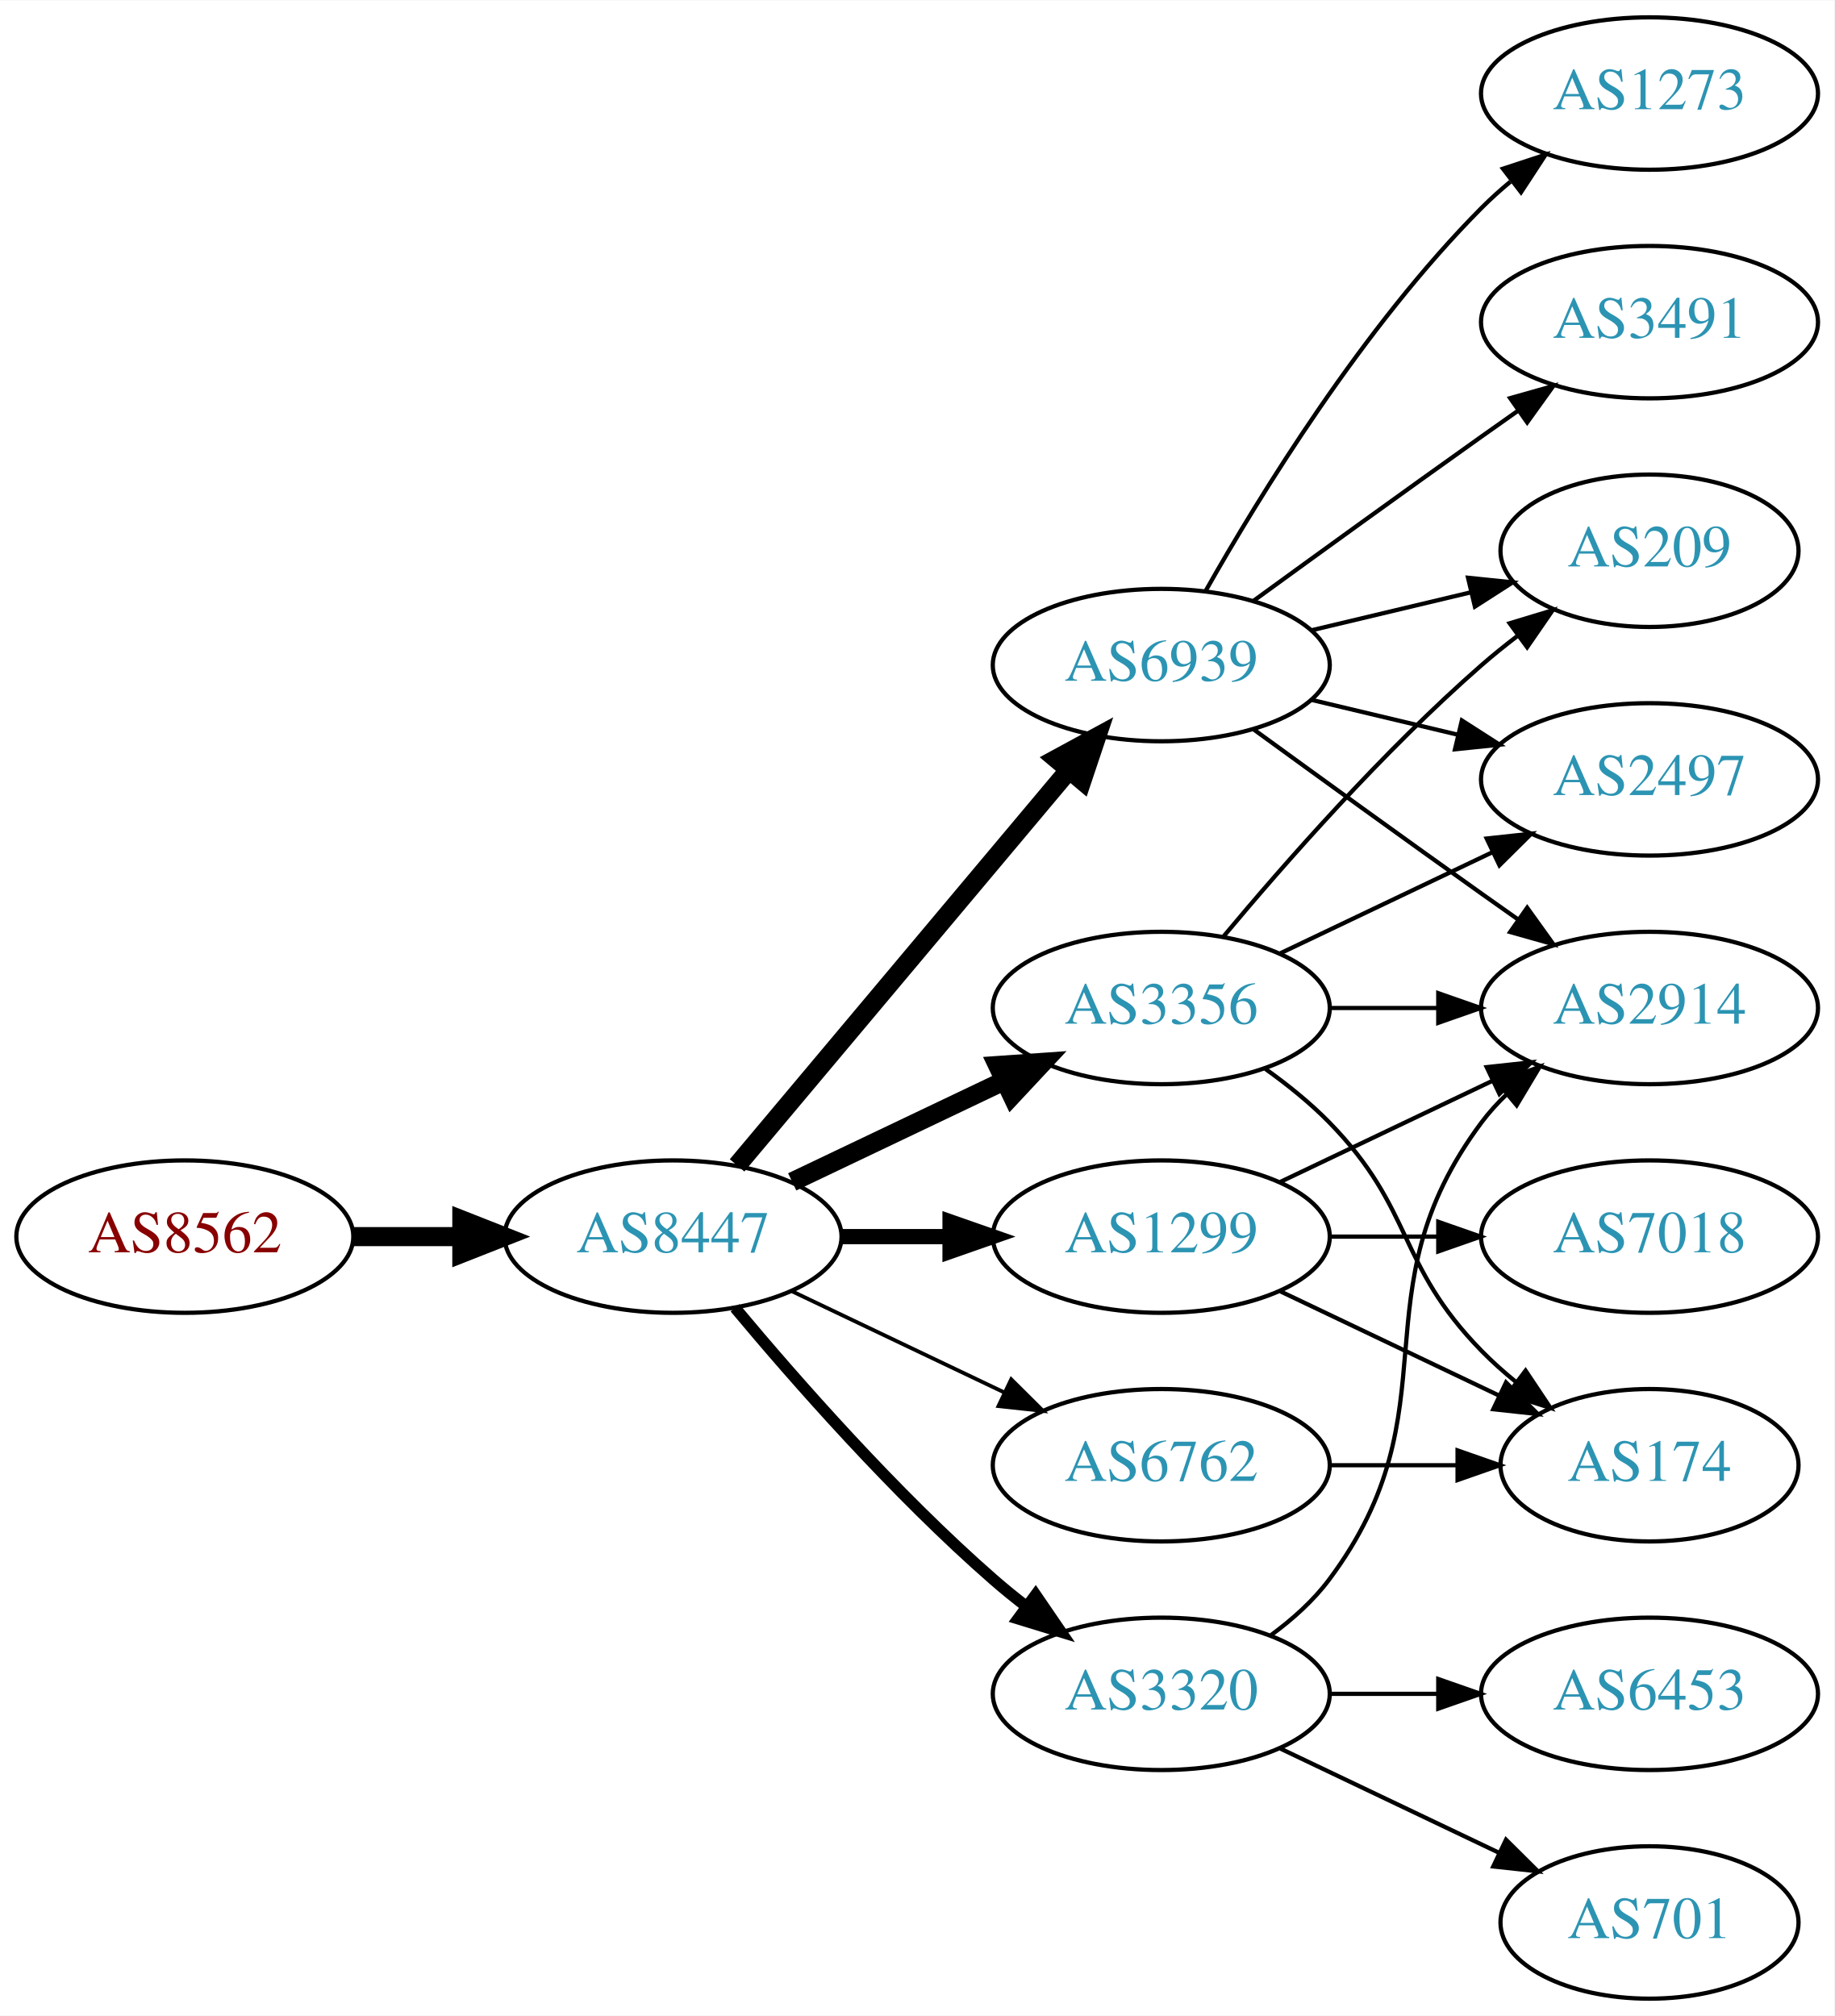
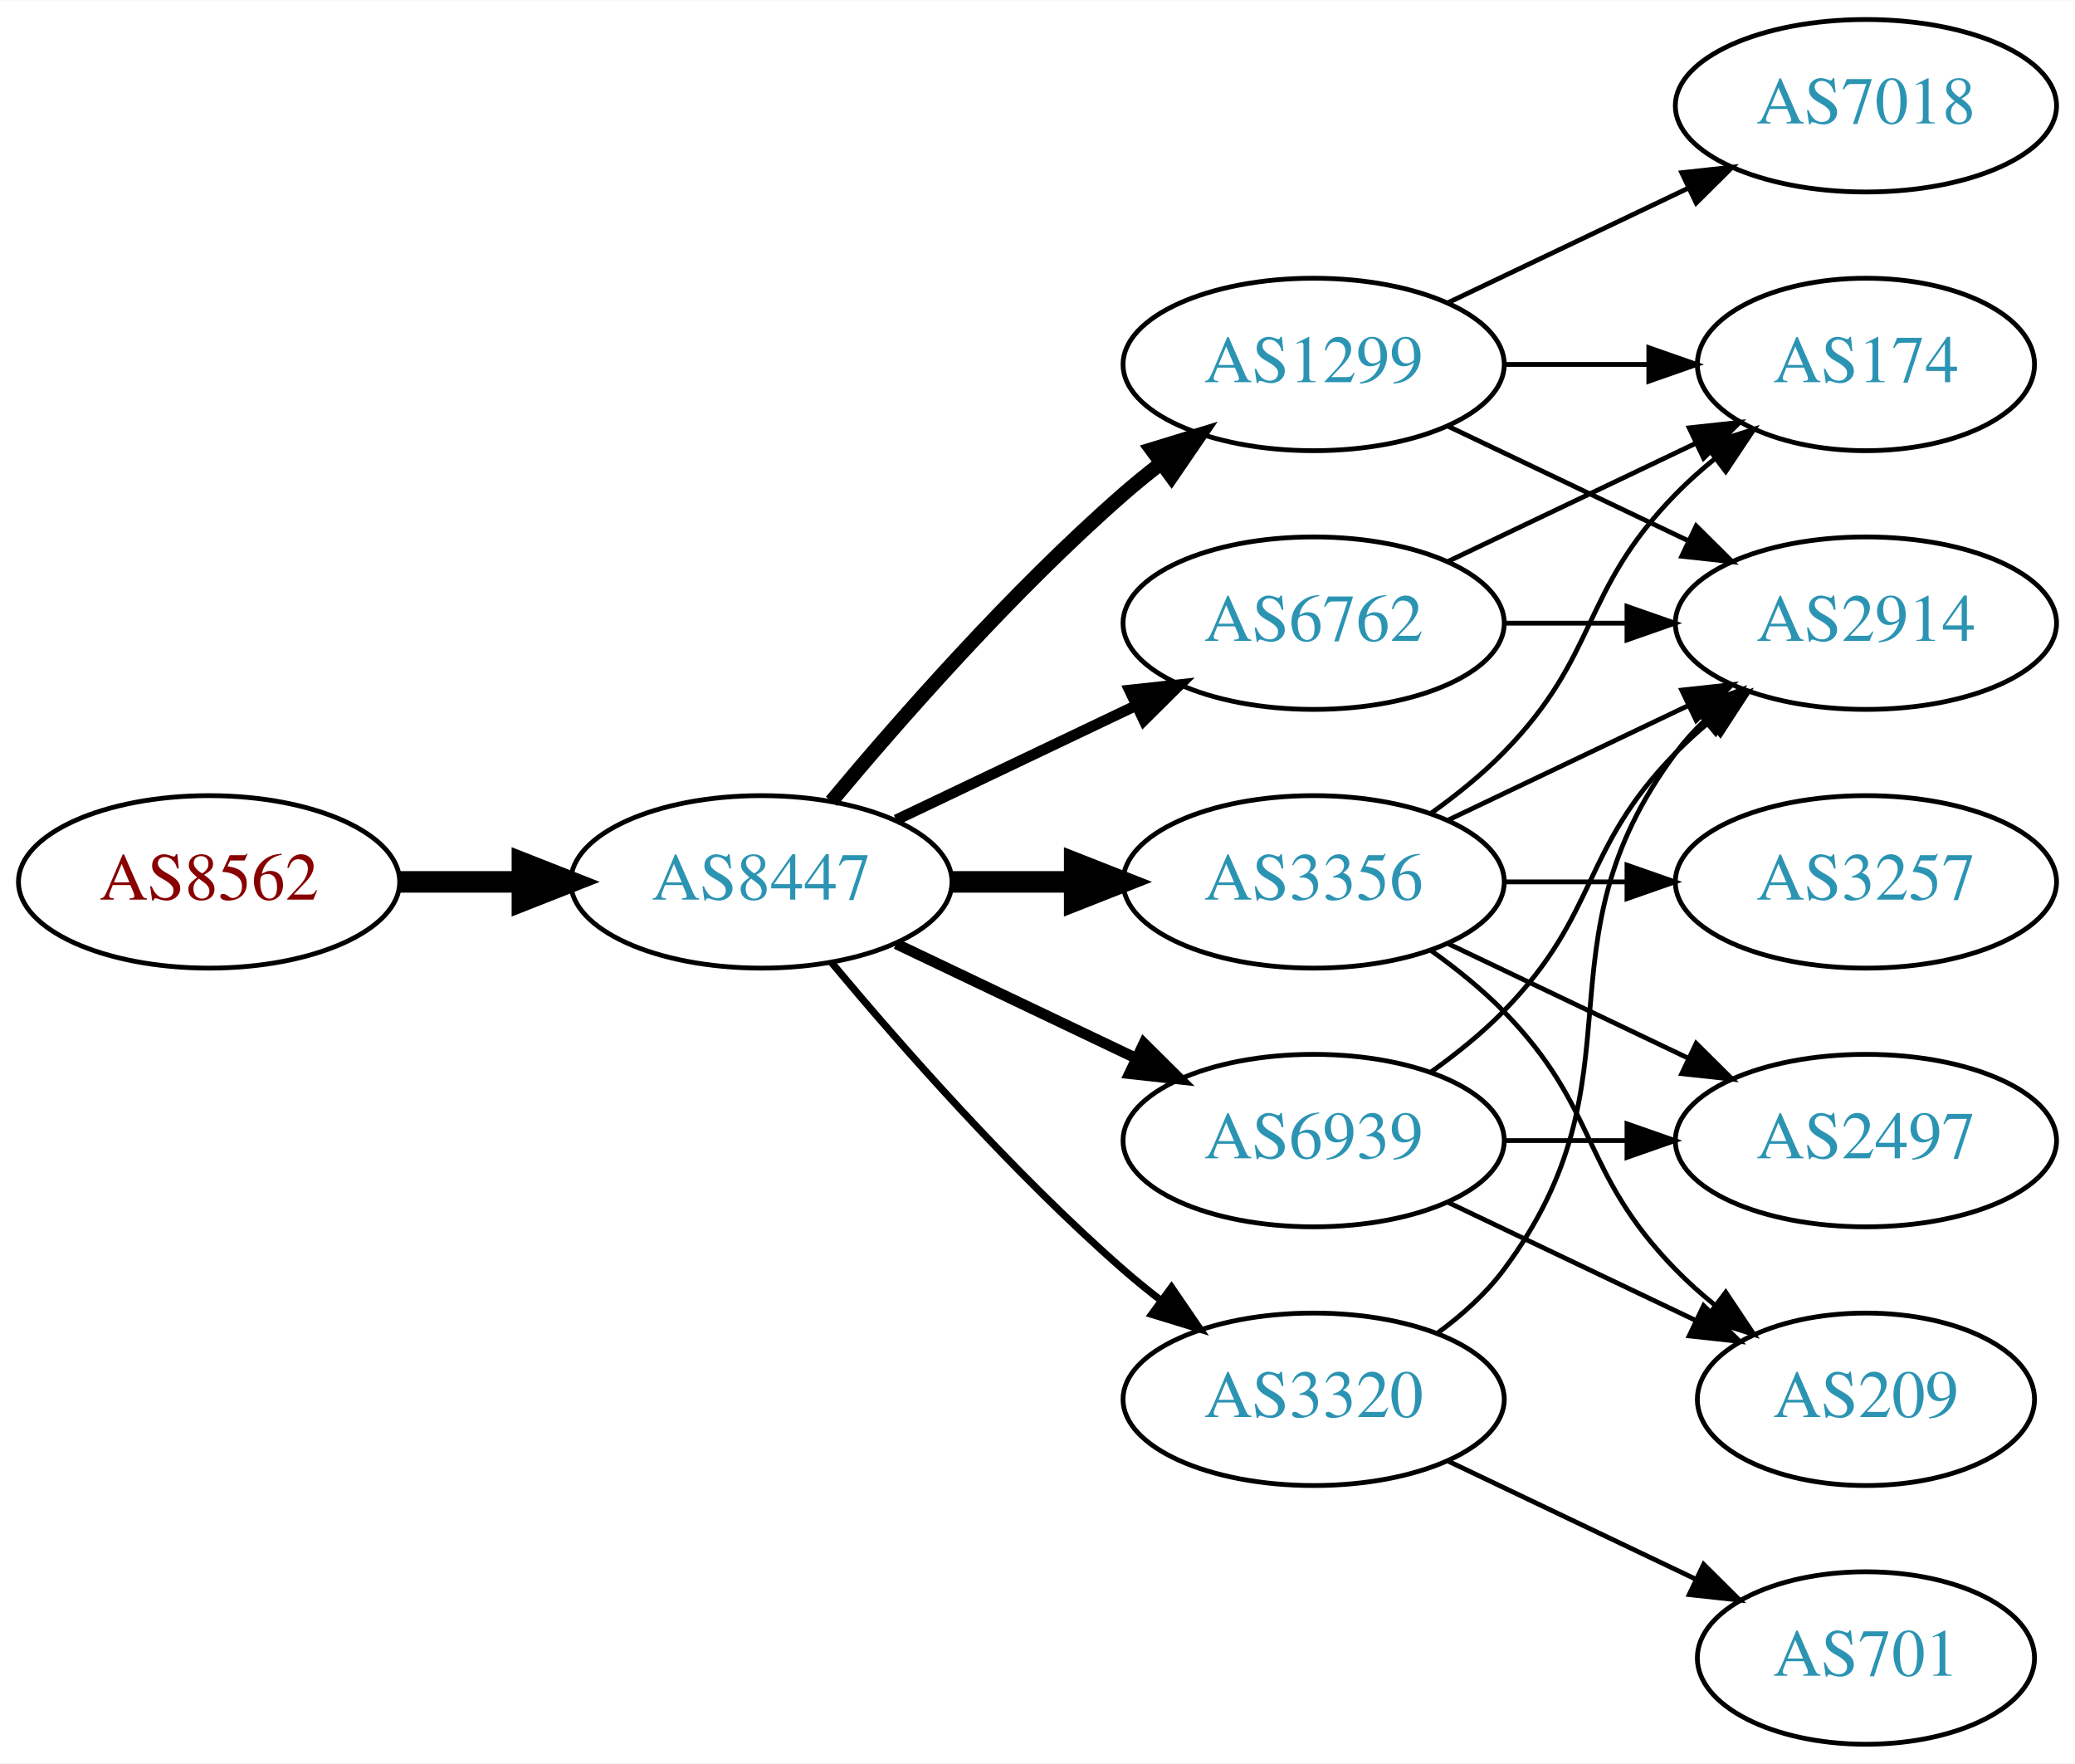
- <svg xmlns="http://www.w3.org/2000/svg" xmlns:xlink="http://www.w3.org/1999/xlink" width="433pt" height="476pt" viewBox="0.00 0.00 433.17 476.00">
-   <g id="graph0" class="graph" transform="scale(1 1) rotate(0) translate(4 472)">
-     <polygon fill="white" stroke="none" points="-4,4 -4,-472 429.172,-472 429.172,4 -4,4" />
+ <svg xmlns="http://www.w3.org/2000/svg" xmlns:xlink="http://www.w3.org/1999/xlink" width="433pt" height="368pt" viewBox="0.00 0.00 433.17 368.00">
+   <g id="graph0" class="graph" transform="scale(1 1) rotate(0) translate(4 364)">
+     <polygon fill="white" stroke="none" points="-4,4 -4,-364 429.172,-364 429.172,4 -4,4" />
    <g id="node1" class="node">
      <g id="a_node1">
        <a xlink:href="/asn/8562" xlink:title="AS8562 ~ A1 Telekom Austria AG [AT]">
          <ellipse fill="#ffffff" stroke="black" cx="39.647" cy="-180" rx="39.794" ry="18" />
          <text text-anchor="middle" x="39.647" y="-176.3" font-family="Times,serif" font-size="14.00" fill="#880000">AS8562</text>
        </a>
      </g>
    </g>
    <g id="node2" class="node">
      <g id="a_node2">
        <a xlink:href="/asn/8447" xlink:title="AS8447 ~ A1 Telekom Austria AG [AT]">
          <ellipse fill="#ffffff" stroke="black" cx="154.939" cy="-180" rx="39.794" ry="18" />
          <text text-anchor="middle" x="154.939" y="-176.3" font-family="Times,serif" font-size="14.00" fill="#2c94b3">AS8447</text>
        </a>
      </g>
    </g>
    <g id="edge1" class="edge">
      <path fill="none" stroke="black" stroke-width="4.5" d="M79.319,-180C87.522,-180 96.286,-180 104.818,-180" />
      <polygon fill="black" stroke="black" stroke-width="4.5" points="105.057,-183.938 115.057,-180 105.057,-176.063 105.057,-183.938" />
    </g>
    <g id="node3" class="node">
      <g id="a_node3">
        <a xlink:href="/asn/1299" xlink:title="AS1299 ~ Telia Carrier [EU]">
-           <ellipse fill="#ffffff" stroke="black" cx="270.232" cy="-180" rx="39.794" ry="18" />
-           <text text-anchor="middle" x="270.232" y="-176.3" font-family="Times,serif" font-size="14.00" fill="#2c94b3">AS1299</text>
+           <ellipse fill="#ffffff" stroke="black" cx="270.232" cy="-288" rx="39.794" ry="18" />
+           <text text-anchor="middle" x="270.232" y="-284.3" font-family="Times,serif" font-size="14.00" fill="#2c94b3">AS1299</text>
        </a>
      </g>
    </g>
    <g id="edge2" class="edge">
-       <path fill="none" stroke="black" stroke-width="3.6" d="M194.612,-180C202.815,-180 211.579,-180 220.111,-180" />
-       <polygon fill="black" stroke="black" stroke-width="3.6" points="220.35,-183.5 230.35,-180 220.35,-176.5 220.35,-183.5" />
+       <path fill="none" stroke="black" stroke-width="3" d="M169.569,-196.817C183.852,-213.929 207.398,-240.745 230.586,-261 233.052,-263.154 235.69,-265.294 238.388,-267.372" />
+       <polygon fill="black" stroke="black" stroke-width="3" points="236.413,-270.264 246.542,-273.37 240.561,-264.625 236.413,-270.264" />
    </g>
    <g id="node4" class="node">
      <g id="a_node4">
        <a xlink:href="/asn/6762" xlink:title="AS6762 ~ TELECOM ITALIA SPARKLE S.p.A. [IT]">
-           <ellipse fill="#ffffff" stroke="black" cx="270.232" cy="-126" rx="39.794" ry="18" />
-           <text text-anchor="middle" x="270.232" y="-122.3" font-family="Times,serif" font-size="14.00" fill="#2c94b3">AS6762</text>
+           <ellipse fill="#ffffff" stroke="black" cx="270.232" cy="-234" rx="39.794" ry="18" />
+           <text text-anchor="middle" x="270.232" y="-230.3" font-family="Times,serif" font-size="14.00" fill="#2c94b3">AS6762</text>
        </a>
      </g>
    </g>
    <g id="edge3" class="edge">
-       <path fill="none" stroke="black" stroke-width="0.9" d="M183.076,-167.066C198.07,-159.919 216.891,-150.948 233.114,-143.215" />
-       <polygon fill="black" stroke="black" stroke-width="0.9" points="234.796,-146.291 242.317,-138.829 231.784,-139.972 234.796,-146.291" />
+       <path fill="none" stroke="black" stroke-width="2.25" d="M183.076,-192.934C198.07,-200.081 216.891,-209.052 233.114,-216.785" />
+       <polygon fill="black" stroke="black" stroke-width="2.25" points="231.784,-220.028 242.317,-221.171 234.796,-213.709 231.784,-220.028" />
    </g>
    <g id="node5" class="node">
      <g id="a_node5">
-         <a xlink:href="/asn/6939" xlink:title="AS6939 ~ Hurricane Electric LLC [US]">
-           <ellipse fill="#ffffff" stroke="black" cx="270.232" cy="-315" rx="39.794" ry="18" />
-           <text text-anchor="middle" x="270.232" y="-311.3" font-family="Times,serif" font-size="14.00" fill="#2c94b3">AS6939</text>
+         <a xlink:href="/asn/3356" xlink:title="AS3356 ~ Level 3 Parent, LLC [US]">
+           <ellipse fill="#ffffff" stroke="black" cx="270.232" cy="-180" rx="39.794" ry="18" />
+           <text text-anchor="middle" x="270.232" y="-176.3" font-family="Times,serif" font-size="14.00" fill="#2c94b3">AS3356</text>
        </a>
      </g>
    </g>
    <g id="edge4" class="edge">
-       <path fill="none" stroke="black" stroke-width="4.5" d="M170.059,-196.825C189.734,-220.269 225.538,-262.934 248.316,-290.076" />
-       <polygon fill="black" stroke="black" stroke-width="4.5" points="245.49,-292.834 254.935,-297.963 251.523,-287.772 245.49,-292.834" />
+       <path fill="none" stroke="black" stroke-width="4.5" d="M194.612,-180C202.815,-180 211.579,-180 220.111,-180" />
+       <polygon fill="black" stroke="black" stroke-width="4.5" points="220.35,-183.938 230.35,-180 220.35,-176.063 220.35,-183.938" />
    </g>
    <g id="node6" class="node">
      <g id="a_node6">
-         <a xlink:href="/asn/3356" xlink:title="AS3356 ~ Level 3 Parent, LLC [US]">
-           <ellipse fill="#ffffff" stroke="black" cx="270.232" cy="-234" rx="39.794" ry="18" />
-           <text text-anchor="middle" x="270.232" y="-230.3" font-family="Times,serif" font-size="14.00" fill="#2c94b3">AS3356</text>
-         </a>
-       </g>
-     </g>
-     <g id="edge5" class="edge">
-       <path fill="none" stroke="black" stroke-width="4.5" d="M183.076,-192.934C198.07,-200.081 216.891,-209.052 233.114,-216.785" />
-       <polygon fill="black" stroke="black" stroke-width="4.5" points="231.596,-220.423 242.317,-221.171 234.985,-213.314 231.596,-220.423" />
-     </g>
-     <g id="node7" class="node">
-       <g id="a_node7">
        <a xlink:href="/asn/3320" xlink:title="AS3320 ~ DTAG [DE]">
          <ellipse fill="#ffffff" stroke="black" cx="270.232" cy="-72" rx="39.794" ry="18" />
          <text text-anchor="middle" x="270.232" y="-68.3" font-family="Times,serif" font-size="14.00" fill="#2c94b3">AS3320</text>
        </a>
      </g>
    </g>
+     <g id="edge5" class="edge">
+       <path fill="none" stroke="black" stroke-width="1.5" d="M169.569,-163.183C183.852,-146.071 207.398,-119.255 230.586,-99 233.052,-96.846 235.69,-94.706 238.388,-92.628" />
+       <polygon fill="black" stroke="black" stroke-width="1.5" points="240.561,-95.375 246.542,-86.63 236.413,-89.736 240.561,-95.375" />
+     </g>
+     <g id="node7" class="node">
+       <g id="a_node7">
+         <a xlink:href="/asn/6939" xlink:title="AS6939 ~ Hurricane Electric LLC [US]">
+           <ellipse fill="#ffffff" stroke="black" cx="270.232" cy="-126" rx="39.794" ry="18" />
+           <text text-anchor="middle" x="270.232" y="-122.3" font-family="Times,serif" font-size="14.00" fill="#2c94b3">AS6939</text>
+         </a>
+       </g>
+     </g>
    <g id="edge6" class="edge">
-       <path fill="none" stroke="black" stroke-width="2.7" d="M169.569,-163.183C183.852,-146.071 207.398,-119.255 230.586,-99 233.052,-96.846 235.69,-94.706 238.388,-92.628" />
-       <polygon fill="black" stroke="black" stroke-width="2.7" points="240.561,-95.375 246.542,-86.63 236.413,-89.736 240.561,-95.375" />
+       <path fill="none" stroke="black" stroke-width="2.25" d="M183.076,-167.066C198.07,-159.919 216.891,-150.948 233.114,-143.215" />
+       <polygon fill="black" stroke="black" stroke-width="2.25" points="234.796,-146.291 242.317,-138.829 231.784,-139.972 234.796,-146.291" />
    </g>
    <g id="node8" class="node">
      <g id="a_node8">
        <a xlink:href="/asn/2914" xlink:title="AS2914 ~ NTT America, Inc. [US]">
          <ellipse fill="#ffffff" stroke="black" cx="385.525" cy="-234" rx="39.794" ry="18" />
          <text text-anchor="middle" x="385.525" y="-230.3" font-family="Times,serif" font-size="14.00" fill="#2c94b3">AS2914</text>
        </a>
      </g>
    </g>
+     <g id="edge21" class="edge">
+       <path fill="none" stroke="black" d="M298.369,-275.066C313.363,-267.919 332.184,-258.948 348.407,-251.215" />
+       <polygon fill="black" stroke="black" points="350.089,-254.291 357.61,-246.829 347.077,-247.972 350.089,-254.291" />
+     </g>
+     <g id="node9" class="node">
+       <g id="a_node9">
+         <a xlink:href="/asn/174" xlink:title="AS174 ~ Cogent Communications [US]">
+           <ellipse fill="#ffffff" stroke="black" cx="385.525" cy="-288" rx="35.194" ry="18" />
+           <text text-anchor="middle" x="385.525" y="-284.3" font-family="Times,serif" font-size="14.00" fill="#2c94b3">AS174</text>
+         </a>
+       </g>
+     </g>
+     <g id="edge19" class="edge">
+       <path fill="none" stroke="black" d="M309.905,-288C319.61,-288 330.101,-288 340.064,-288" />
+       <polygon fill="black" stroke="black" points="340.2,-291.5 350.2,-288 340.2,-284.5 340.2,-291.5" />
+     </g>
+     <g id="node14" class="node">
+       <g id="a_node14">
+         <a xlink:href="/asn/7018" xlink:title="AS7018 ~ AT&amp;T Services, Inc. [US]">
+           <ellipse fill="#ffffff" stroke="black" cx="385.525" cy="-342" rx="39.794" ry="18" />
+           <text text-anchor="middle" x="385.525" y="-338.3" font-family="Times,serif" font-size="14.00" fill="#2c94b3">AS7018</text>
+         </a>
+       </g>
+     </g>
+     <g id="edge20" class="edge">
+       <path fill="none" stroke="black" d="M298.369,-300.934C313.363,-308.081 332.184,-317.052 348.407,-324.785" />
+       <polygon fill="black" stroke="black" points="347.077,-328.028 357.61,-329.171 350.089,-321.709 347.077,-328.028" />
+     </g>
    <g id="edge7" class="edge">
+       <path fill="none" stroke="black" d="M309.905,-234C318.108,-234 326.872,-234 335.404,-234" />
+       <polygon fill="black" stroke="black" points="335.643,-237.5 345.643,-234 335.643,-230.5 335.643,-237.5" />
+     </g>
+     <g id="edge8" class="edge">
+       <path fill="none" stroke="black" d="M298.369,-246.934C313.801,-254.29 333.286,-263.577 349.821,-271.459" />
+       <polygon fill="black" stroke="black" points="348.63,-274.768 359.163,-275.911 351.642,-268.449 348.63,-274.768" />
+     </g>
+     <g id="edge12" class="edge">
      <path fill="none" stroke="black" d="M298.369,-192.934C313.363,-200.081 332.184,-209.052 348.407,-216.785" />
      <polygon fill="black" stroke="black" points="347.077,-220.028 357.61,-221.171 350.089,-213.709 347.077,-220.028" />
    </g>
-     <g id="node9" class="node">
-       <g id="a_node9">
-         <a xlink:href="/asn/7018" xlink:title="AS7018 ~ AT&amp;T Services, Inc. [US]">
+     <g id="edge11" class="edge">
+       <path fill="none" stroke="black" d="M294.826,-194.389C300.082,-198.148 305.414,-202.437 309.879,-207 330.051,-227.617 325.706,-240.383 345.879,-261 348.358,-263.534 351.105,-265.983 353.957,-268.304" />
+       <polygon fill="black" stroke="black" points="352.049,-271.248 362.142,-274.468 356.26,-265.657 352.049,-271.248" />
+     </g>
+     <g id="node10" class="node">
+       <g id="a_node10">
+         <a xlink:href="/asn/209" xlink:title="AS209 ~ CenturyLink Communications, LLC [US]">
+           <ellipse fill="#ffffff" stroke="black" cx="385.525" cy="-72" rx="35.194" ry="18" />
+           <text text-anchor="middle" x="385.525" y="-68.3" font-family="Times,serif" font-size="14.00" fill="#2c94b3">AS209</text>
+         </a>
+       </g>
+     </g>
+     <g id="edge9" class="edge">
+       <path fill="none" stroke="black" d="M294.826,-165.611C300.082,-161.852 305.414,-157.563 309.879,-153 330.051,-132.383 325.706,-119.617 345.879,-99 348.358,-96.466 351.105,-94.017 353.957,-91.696" />
+       <polygon fill="black" stroke="black" points="356.26,-94.343 362.142,-85.532 352.049,-88.752 356.26,-94.343" />
+     </g>
+     <g id="node11" class="node">
+       <g id="a_node11">
+         <a xlink:href="/asn/3257" xlink:title="AS3257 ~ GTT [DE]">
          <ellipse fill="#ffffff" stroke="black" cx="385.525" cy="-180" rx="39.794" ry="18" />
-           <text text-anchor="middle" x="385.525" y="-176.3" font-family="Times,serif" font-size="14.00" fill="#2c94b3">AS7018</text>
-         </a>
-       </g>
-     </g>
-     <g id="edge8" class="edge">
+           <text text-anchor="middle" x="385.525" y="-176.3" font-family="Times,serif" font-size="14.00" fill="#2c94b3">AS3257</text>
+         </a>
+       </g>
+     </g>
+     <g id="edge10" class="edge">
      <path fill="none" stroke="black" d="M309.905,-180C318.108,-180 326.872,-180 335.404,-180" />
      <polygon fill="black" stroke="black" points="335.643,-183.5 345.643,-180 335.643,-176.5 335.643,-183.5" />
    </g>
-     <g id="node10" class="node">
-       <g id="a_node10">
-         <a xlink:href="/asn/174" xlink:title="AS174 ~ Cogent Communications [US]">
-           <ellipse fill="#ffffff" stroke="black" cx="385.525" cy="-126" rx="35.194" ry="18" />
-           <text text-anchor="middle" x="385.525" y="-122.3" font-family="Times,serif" font-size="14.00" fill="#2c94b3">AS174</text>
-         </a>
-       </g>
-     </g>
-     <g id="edge9" class="edge">
-       <path fill="none" stroke="black" d="M298.369,-167.066C313.801,-159.71 333.286,-150.423 349.821,-142.541" />
-       <polygon fill="black" stroke="black" points="351.642,-145.551 359.163,-138.089 348.63,-139.232 351.642,-145.551" />
-     </g>
-     <g id="edge10" class="edge">
-       <path fill="none" stroke="black" d="M309.905,-126C319.61,-126 330.101,-126 340.064,-126" />
-       <polygon fill="black" stroke="black" points="340.2,-129.5 350.2,-126 340.2,-122.5 340.2,-129.5" />
-     </g>
-     <g id="edge15" class="edge">
-       <path fill="none" stroke="black" d="M292.081,-299.778C307.015,-288.909 327.628,-273.975 345.879,-261 348.699,-258.995 351.642,-256.915 354.59,-254.841" />
-       <polygon fill="black" stroke="black" points="356.637,-257.681 362.815,-249.074 352.618,-251.95 356.637,-257.681" />
-     </g>
-     <g id="node11" class="node">
-       <g id="a_node11">
-         <a xlink:href="/asn/2497" xlink:title="AS2497 ~ Internet Initiative Japan Inc. [JP]">
-           <ellipse fill="#ffffff" stroke="black" cx="385.525" cy="-288" rx="39.794" ry="18" />
-           <text text-anchor="middle" x="385.525" y="-284.3" font-family="Times,serif" font-size="14.00" fill="#2c94b3">AS2497</text>
-         </a>
-       </g>
-     </g>
-     <g id="edge11" class="edge">
-       <path fill="none" stroke="black" d="M305.84,-306.752C316.711,-304.162 328.865,-301.265 340.308,-298.538" />
-       <polygon fill="black" stroke="black" points="341.214,-301.92 350.13,-296.197 339.591,-295.111 341.214,-301.92" />
-     </g>
    <g id="node12" class="node">
      <g id="a_node12">
-         <a xlink:href="/asn/3491" xlink:title="AS3491 ~ PCCW Global, Inc. [US]">
-           <ellipse fill="#ffffff" stroke="black" cx="385.525" cy="-396" rx="39.794" ry="18" />
-           <text text-anchor="middle" x="385.525" y="-392.3" font-family="Times,serif" font-size="14.00" fill="#2c94b3">AS3491</text>
-         </a>
-       </g>
-     </g>
-     <g id="edge12" class="edge">
-       <path fill="none" stroke="black" d="M292.081,-330.222C307.015,-341.091 327.628,-356.025 345.879,-369 348.699,-371.005 351.642,-373.085 354.59,-375.159" />
-       <polygon fill="black" stroke="black" points="352.618,-378.05 362.815,-380.926 356.637,-372.319 352.618,-378.05" />
+         <a xlink:href="/asn/2497" xlink:title="AS2497 ~ Internet Initiative Japan Inc. [JP]">
+           <ellipse fill="#ffffff" stroke="black" cx="385.525" cy="-126" rx="39.794" ry="18" />
+           <text text-anchor="middle" x="385.525" y="-122.3" font-family="Times,serif" font-size="14.00" fill="#2c94b3">AS2497</text>
+         </a>
+       </g>
+     </g>
+     <g id="edge13" class="edge">
+       <path fill="none" stroke="black" d="M298.369,-167.066C313.363,-159.919 332.184,-150.948 348.407,-143.215" />
+       <polygon fill="black" stroke="black" points="350.089,-146.291 357.61,-138.829 347.077,-139.972 350.089,-146.291" />
+     </g>
+     <g id="edge15" class="edge">
+       <path fill="none" stroke="black" d="M296.163,-85.882C301.239,-89.611 306.157,-94.016 309.879,-99 340.15,-139.542 315.607,-166.458 345.879,-207 347.623,-209.336 349.631,-211.545 351.794,-213.617" />
+       <polygon fill="black" stroke="black" points="349.672,-216.405 359.595,-220.118 354.154,-211.027 349.672,-216.405" />
    </g>
    <g id="node13" class="node">
      <g id="a_node13">
-         <a xlink:href="/asn/1273" xlink:title="AS1273 ~ Vodafone Group PLC [EU]">
-           <ellipse fill="#ffffff" stroke="black" cx="385.525" cy="-450" rx="39.794" ry="18" />
-           <text text-anchor="middle" x="385.525" y="-446.3" font-family="Times,serif" font-size="14.00" fill="#2c94b3">AS1273</text>
-         </a>
-       </g>
-     </g>
-     <g id="edge13" class="edge">
-       <path fill="none" stroke="black" d="M280.692,-332.49C293.474,-355.096 317.906,-394.886 345.879,-423 347.99,-425.121 350.286,-427.188 352.671,-429.171" />
-       <polygon fill="black" stroke="black" points="350.923,-432.242 360.987,-435.556 355.187,-426.69 350.923,-432.242" />
-     </g>
-     <g id="node14" class="node">
-       <g id="a_node14">
-         <a xlink:href="/asn/209" xlink:title="AS209 ~ CenturyLink Communications, LLC [US]">
-           <ellipse fill="#ffffff" stroke="black" cx="385.525" cy="-342" rx="35.194" ry="18" />
-           <text text-anchor="middle" x="385.525" y="-338.3" font-family="Times,serif" font-size="14.00" fill="#2c94b3">AS209</text>
-         </a>
-       </g>
-     </g>
-     <g id="edge14" class="edge">
-       <path fill="none" stroke="black" d="M305.84,-323.248C317.634,-326.058 330.939,-329.229 343.206,-332.153" />
-       <polygon fill="black" stroke="black" points="342.672,-335.624 353.211,-334.537 344.295,-328.814 342.672,-335.624" />
-     </g>
-     <g id="edge21" class="edge">
-       <path fill="none" stroke="black" d="M309.905,-234C318.108,-234 326.872,-234 335.404,-234" />
-       <polygon fill="black" stroke="black" points="335.643,-237.5 345.643,-234 335.643,-230.5 335.643,-237.5" />
-     </g>
-     <g id="edge19" class="edge">
-       <path fill="none" stroke="black" d="M294.826,-219.611C300.082,-215.852 305.414,-211.563 309.879,-207 330.051,-186.383 325.706,-173.617 345.879,-153 348.358,-150.466 351.105,-148.017 353.957,-145.696" />
-       <polygon fill="black" stroke="black" points="356.26,-148.343 362.142,-139.532 352.049,-142.752 356.26,-148.343" />
-     </g>
-     <g id="edge20" class="edge">
-       <path fill="none" stroke="black" d="M298.369,-246.934C313.363,-254.081 332.184,-263.052 348.407,-270.785" />
-       <polygon fill="black" stroke="black" points="347.077,-274.028 357.61,-275.171 350.089,-267.709 347.077,-274.028" />
-     </g>
-     <g id="edge22" class="edge">
-       <path fill="none" stroke="black" d="M284.862,-250.817C299.145,-267.929 322.691,-294.745 345.879,-315 348.549,-317.332 351.421,-319.648 354.352,-321.886" />
-       <polygon fill="black" stroke="black" points="352.502,-324.87 362.643,-327.939 356.629,-319.216 352.502,-324.87" />
-     </g>
-     <g id="edge18" class="edge">
-       <path fill="none" stroke="black" d="M296.163,-85.882C301.239,-89.611 306.157,-94.016 309.879,-99 340.15,-139.542 315.607,-166.458 345.879,-207 347.623,-209.336 349.631,-211.545 351.794,-213.617" />
-       <polygon fill="black" stroke="black" points="349.672,-216.405 359.595,-220.118 354.154,-211.027 349.672,-216.405" />
-     </g>
-     <g id="node15" class="node">
-       <g id="a_node15">
        <a xlink:href="/asn/701" xlink:title="AS701 ~ UUNET [US]">
          <ellipse fill="#ffffff" stroke="black" cx="385.525" cy="-18" rx="35.194" ry="18" />
          <text text-anchor="middle" x="385.525" y="-14.3" font-family="Times,serif" font-size="14.00" fill="#2c94b3">AS701</text>
        </a>
      </g>
    </g>
-     <g id="edge16" class="edge">
+     <g id="edge14" class="edge">
      <path fill="none" stroke="black" d="M298.369,-59.066C313.801,-51.71 333.286,-42.423 349.821,-34.541" />
      <polygon fill="black" stroke="black" points="351.642,-37.551 359.163,-30.089 348.63,-31.232 351.642,-37.551" />
    </g>
-     <g id="node16" class="node">
-       <g id="a_node16">
-         <a xlink:href="/asn/6453" xlink:title="AS6453 ~ TATA COMMUNICATIONS (AMERICA) INC [US]">
-           <ellipse fill="#ffffff" stroke="black" cx="385.525" cy="-72" rx="39.794" ry="18" />
-           <text text-anchor="middle" x="385.525" y="-68.3" font-family="Times,serif" font-size="14.00" fill="#2c94b3">AS6453</text>
-         </a>
-       </g>
-     </g>
    <g id="edge17" class="edge">
-       <path fill="none" stroke="black" d="M309.905,-72C318.108,-72 326.872,-72 335.404,-72" />
-       <polygon fill="black" stroke="black" points="335.643,-75.5 345.643,-72 335.643,-68.5 335.643,-75.5" />
+       <path fill="none" stroke="black" d="M294.826,-140.389C300.082,-144.148 305.414,-148.437 309.879,-153 330.051,-173.617 325.706,-186.383 345.879,-207 347.972,-209.139 350.255,-211.218 352.632,-213.21" />
+       <polygon fill="black" stroke="black" points="350.875,-216.275 360.931,-219.611 355.15,-210.732 350.875,-216.275" />
+     </g>
+     <g id="edge18" class="edge">
+       <path fill="none" stroke="black" d="M298.369,-113.066C313.801,-105.71 333.286,-96.423 349.821,-88.541" />
+       <polygon fill="black" stroke="black" points="351.642,-91.551 359.163,-84.089 348.63,-85.232 351.642,-91.551" />
+     </g>
+     <g id="edge16" class="edge">
+       <path fill="none" stroke="black" d="M309.905,-126C318.108,-126 326.872,-126 335.404,-126" />
+       <polygon fill="black" stroke="black" points="335.643,-129.5 345.643,-126 335.643,-122.5 335.643,-129.5" />
    </g>
  </g>
</svg>
